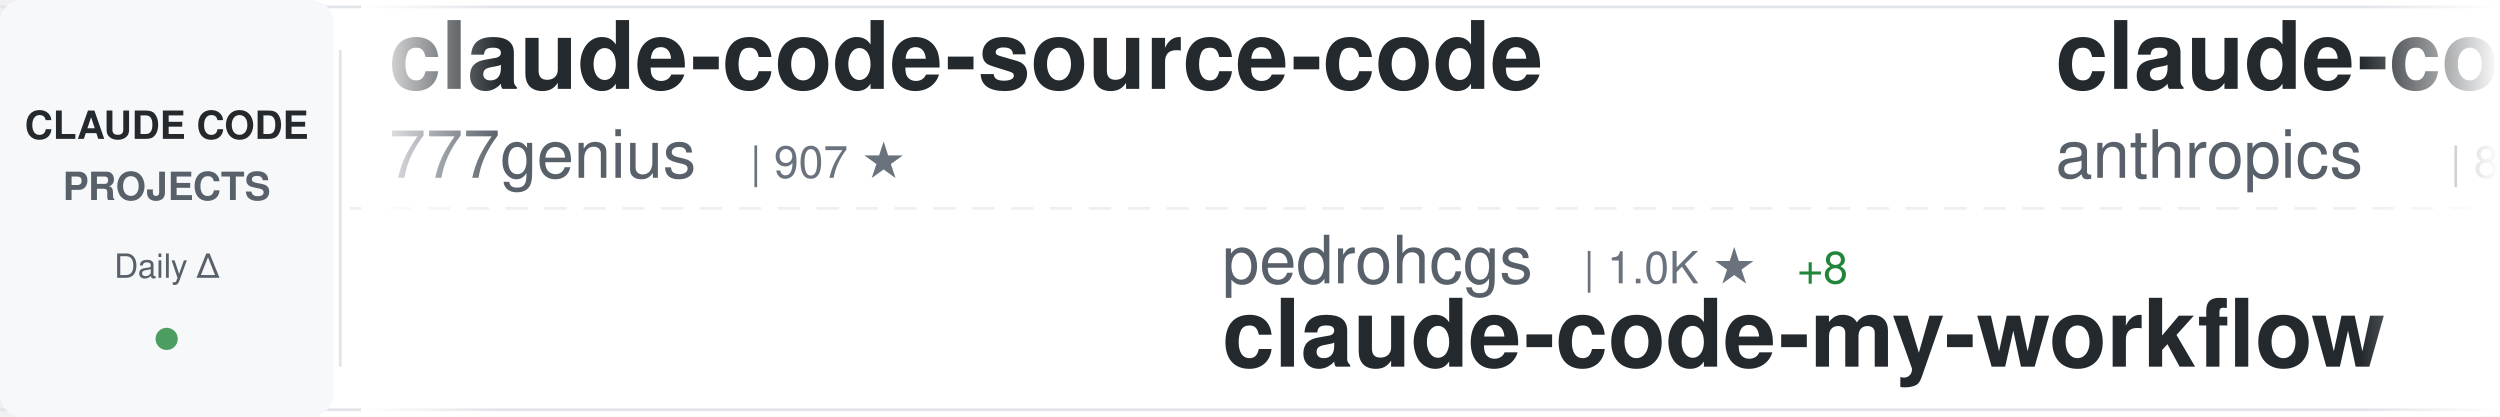
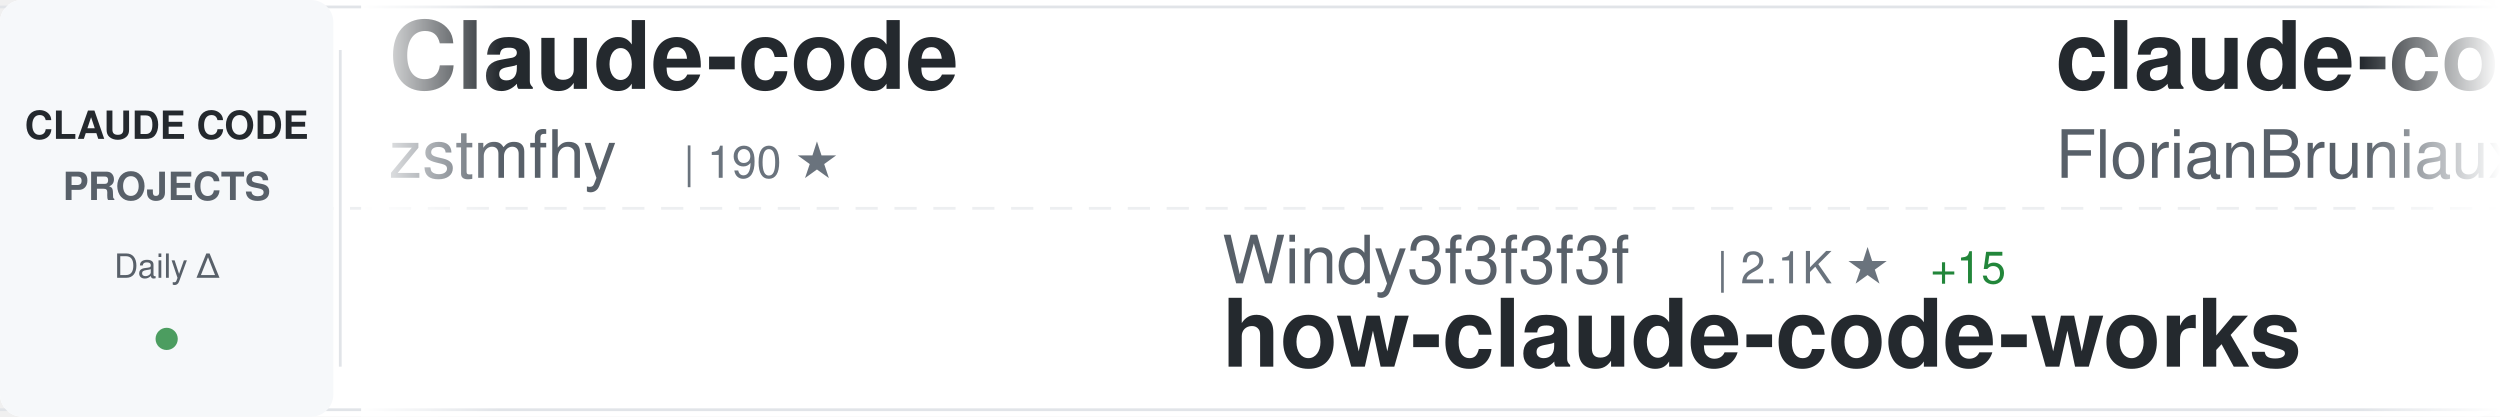
<svg xmlns="http://www.w3.org/2000/svg" width="900" height="150">
  <defs>
    <linearGradient id="awesomeLeftFade" x1="0%" y1="0%" x2="100%" y2="0%">
      <stop offset="0%" style="stop-color:#ffffff;stop-opacity:1" />
      <stop offset="100%" style="stop-color:#ffffff;stop-opacity:0" />
    </linearGradient>
    <linearGradient id="awesomeRightFade" x1="0%" y1="0%" x2="100%" y2="0%">
      <stop offset="0%" style="stop-color:#ffffff;stop-opacity:0" />
      <stop offset="100%" style="stop-color:#ffffff;stop-opacity:1" />
    </linearGradient>
  </defs>
  <rect width="900" height="150" fill="#ffffff" rx="8" />
  <rect x="0" y="2" width="900" height="1" fill="#e1e4e8" />
  <rect x="0" y="147" width="900" height="1" fill="#e1e4e8" />
  <line x1="0" y1="75" x2="900" y2="75" stroke="#e1e4e8" stroke-width="1" stroke-dasharray="8 6" opacity="0.6" />
  <rect x="0" y="0" width="120" height="150" fill="#f6f8fa" rx="8" />
  <text x="60" y="50" font-family="-apple-system, BlinkMacSystemFont, 'Segoe UI', Helvetica, Arial, sans-serif" font-size="14" font-weight="600" fill="#24292e" text-anchor="middle">CLAUDE CODE</text>
  <text x="60" y="72" font-family="-apple-system, BlinkMacSystemFont, 'Segoe UI', Helvetica, Arial, sans-serif" font-size="14" font-weight="600" fill="#586069" text-anchor="middle">PROJECTS</text>
  <text x="60" y="100" font-family="-apple-system, BlinkMacSystemFont, 'Segoe UI', Helvetica, Arial, sans-serif" font-size="12" font-weight="500" fill="#586069" text-anchor="middle">Daily Δ</text>
  <circle cx="60" cy="122" r="4" fill="#22863a" opacity="0.8" />
  <rect x="122" y="18" width="1" height="114" fill="#e1e4e8" />
  <clipPath id="awesomeTickerClip">
    <rect x="130" y="0" width="770" height="150" />
  </clipPath>
  <g clip-path="url(#awesomeTickerClip)">
    <g id="awesomeTickerItems">
      <animateTransform attributeName="transform" attributeType="XML" type="translate" from="0 0" to="-3000 0" dur="54s" repeatCount="indefinite" />
      <g transform="translate(0, 0)">
-         <text x="140" y="32" font-family="-apple-system, BlinkMacSystemFont, 'Segoe UI', Helvetica, Arial, sans-serif" font-size="34" font-weight="600" fill="#24292e">claude-code-source-code</text>
-         <text x="140" y="64" font-family="-apple-system, BlinkMacSystemFont, 'Segoe UI', Helvetica, Arial, sans-serif" font-size="24" font-weight="400" fill="#586069">777genius</text>
-         <text x="270" y="64" font-family="-apple-system, BlinkMacSystemFont, 'Segoe UI', Helvetica, Arial, sans-serif" font-size="16" font-weight="500" fill="#6a737d">| 907 ★</text>
+         <text x="140" y="32" font-family="-apple-system, BlinkMacSystemFont, 'Segoe UI', Helvetica, Arial, sans-serif" font-size="34" font-weight="600" fill="#24292e">Claude-code</text>
+         <text x="140" y="64" font-family="-apple-system, BlinkMacSystemFont, 'Segoe UI', Helvetica, Arial, sans-serif" font-size="24" font-weight="400" fill="#586069">zstmfhy</text>
+         <text x="246" y="64" font-family="-apple-system, BlinkMacSystemFont, 'Segoe UI', Helvetica, Arial, sans-serif" font-size="16" font-weight="500" fill="#6a737d">| 190 ★</text>
      </g>
      <g transform="translate(300, 0)">
-         <text x="140" y="102" font-family="-apple-system, BlinkMacSystemFont, 'Segoe UI', Helvetica, Arial, sans-serif" font-size="24" font-weight="400" fill="#586069">pedrohcgs</text>
-         <text x="270" y="102" font-family="-apple-system, BlinkMacSystemFont, 'Segoe UI', Helvetica, Arial, sans-serif" font-size="16" font-weight="500" fill="#6a737d">| 1.0K ★</text>
-         <text x="347" y="102" font-family="-apple-system, BlinkMacSystemFont, 'Segoe UI', Helvetica, Arial, sans-serif" font-size="16" font-weight="500" fill="#22863a"> +8</text>
-         <text x="140" y="132" font-family="-apple-system, BlinkMacSystemFont, 'Segoe UI', Helvetica, Arial, sans-serif" font-size="34" font-weight="600" fill="#24292e">claude-code-my-workflow</text>
+         <text x="140" y="102" font-family="-apple-system, BlinkMacSystemFont, 'Segoe UI', Helvetica, Arial, sans-serif" font-size="24" font-weight="400" fill="#586069">Windy3f3f3f3f</text>
+         <text x="318" y="102" font-family="-apple-system, BlinkMacSystemFont, 'Segoe UI', Helvetica, Arial, sans-serif" font-size="16" font-weight="500" fill="#6a737d">| 2.1K ★</text>
+         <text x="395" y="102" font-family="-apple-system, BlinkMacSystemFont, 'Segoe UI', Helvetica, Arial, sans-serif" font-size="16" font-weight="500" fill="#22863a"> +15</text>
+         <text x="140" y="132" font-family="-apple-system, BlinkMacSystemFont, 'Segoe UI', Helvetica, Arial, sans-serif" font-size="34" font-weight="600" fill="#24292e">how-claude-code-works</text>
      </g>
      <g transform="translate(600, 0)">
-         <text x="140" y="32" font-family="-apple-system, BlinkMacSystemFont, 'Segoe UI', Helvetica, Arial, sans-serif" font-size="34" font-weight="600" fill="#24292e">claude-code-base-action</text>
-         <text x="140" y="64" font-family="-apple-system, BlinkMacSystemFont, 'Segoe UI', Helvetica, Arial, sans-serif" font-size="24" font-weight="400" fill="#586069">anthropics</text>
-         <text x="282" y="64" font-family="-apple-system, BlinkMacSystemFont, 'Segoe UI', Helvetica, Arial, sans-serif" font-size="16" font-weight="500" fill="#6a737d">| 806 ★</text>
-         <text x="350" y="64" font-family="-apple-system, BlinkMacSystemFont, 'Segoe UI', Helvetica, Arial, sans-serif" font-size="16" font-weight="500" fill="#22863a"> +1</text>
+         <text x="140" y="32" font-family="-apple-system, BlinkMacSystemFont, 'Segoe UI', Helvetica, Arial, sans-serif" font-size="34" font-weight="600" fill="#24292e">claude-code-ultimate-gui...</text>
+         <text x="140" y="64" font-family="-apple-system, BlinkMacSystemFont, 'Segoe UI', Helvetica, Arial, sans-serif" font-size="24" font-weight="400" fill="#586069">FlorianBruniaux</text>
+         <text x="342" y="64" font-family="-apple-system, BlinkMacSystemFont, 'Segoe UI', Helvetica, Arial, sans-serif" font-size="16" font-weight="500" fill="#6a737d">| 4.2K ★</text>
+         <text x="419" y="64" font-family="-apple-system, BlinkMacSystemFont, 'Segoe UI', Helvetica, Arial, sans-serif" font-size="16" font-weight="500" fill="#22863a"> +22</text>
      </g>
      <g transform="translate(900, 0)">
-         <text x="140" y="102" font-family="-apple-system, BlinkMacSystemFont, 'Segoe UI', Helvetica, Arial, sans-serif" font-size="24" font-weight="400" fill="#586069">nicedreamzapp</text>
-         <text x="318" y="102" font-family="-apple-system, BlinkMacSystemFont, 'Segoe UI', Helvetica, Arial, sans-serif" font-size="16" font-weight="500" fill="#6a737d">| 2.5K ★</text>
-         <text x="395" y="102" font-family="-apple-system, BlinkMacSystemFont, 'Segoe UI', Helvetica, Arial, sans-serif" font-size="16" font-weight="500" fill="#22863a"> +9</text>
-         <text x="140" y="132" font-family="-apple-system, BlinkMacSystemFont, 'Segoe UI', Helvetica, Arial, sans-serif" font-size="34" font-weight="600" fill="#24292e">claude-code-local</text>
+         <text x="140" y="102" font-family="-apple-system, BlinkMacSystemFont, 'Segoe UI', Helvetica, Arial, sans-serif" font-size="24" font-weight="400" fill="#586069">Yuyz0112</text>
+         <text x="258" y="102" font-family="-apple-system, BlinkMacSystemFont, 'Segoe UI', Helvetica, Arial, sans-serif" font-size="16" font-weight="500" fill="#6a737d">| 2.4K ★</text>
+         <text x="335" y="102" font-family="-apple-system, BlinkMacSystemFont, 'Segoe UI', Helvetica, Arial, sans-serif" font-size="16" font-weight="500" fill="#22863a"> +1</text>
+         <text x="140" y="132" font-family="-apple-system, BlinkMacSystemFont, 'Segoe UI', Helvetica, Arial, sans-serif" font-size="34" font-weight="600" fill="#24292e">claude-code-reverse</text>
      </g>
      <g transform="translate(1200, 0)">
-         <text x="140" y="32" font-family="-apple-system, BlinkMacSystemFont, 'Segoe UI', Helvetica, Arial, sans-serif" font-size="34" font-weight="600" fill="#24292e">awesome-claude-code-tool...</text>
-         <text x="140" y="64" font-family="-apple-system, BlinkMacSystemFont, 'Segoe UI', Helvetica, Arial, sans-serif" font-size="24" font-weight="400" fill="#586069">rohitg00</text>
-         <text x="258" y="64" font-family="-apple-system, BlinkMacSystemFont, 'Segoe UI', Helvetica, Arial, sans-serif" font-size="16" font-weight="500" fill="#6a737d">| 1.6K ★</text>
-         <text x="335" y="64" font-family="-apple-system, BlinkMacSystemFont, 'Segoe UI', Helvetica, Arial, sans-serif" font-size="16" font-weight="500" fill="#22863a"> +10</text>
+         <text x="140" y="32" font-family="-apple-system, BlinkMacSystemFont, 'Segoe UI', Helvetica, Arial, sans-serif" font-size="34" font-weight="600" fill="#24292e">my-claude-code-setup</text>
+         <text x="140" y="64" font-family="-apple-system, BlinkMacSystemFont, 'Segoe UI', Helvetica, Arial, sans-serif" font-size="24" font-weight="400" fill="#586069">centminmod</text>
+         <text x="282" y="64" font-family="-apple-system, BlinkMacSystemFont, 'Segoe UI', Helvetica, Arial, sans-serif" font-size="16" font-weight="500" fill="#6a737d">| 2.3K ★</text>
+         <text x="359" y="64" font-family="-apple-system, BlinkMacSystemFont, 'Segoe UI', Helvetica, Arial, sans-serif" font-size="16" font-weight="500" fill="#22863a"> +2</text>
      </g>
      <g transform="translate(1500, 0)">
-         <text x="140" y="102" font-family="-apple-system, BlinkMacSystemFont, 'Segoe UI', Helvetica, Arial, sans-serif" font-size="24" font-weight="400" fill="#586069">Alishahryar1</text>
-         <text x="306" y="102" font-family="-apple-system, BlinkMacSystemFont, 'Segoe UI', Helvetica, Arial, sans-serif" font-size="16" font-weight="500" fill="#6a737d">| 21.8K ★</text>
-         <text x="392" y="102" font-family="-apple-system, BlinkMacSystemFont, 'Segoe UI', Helvetica, Arial, sans-serif" font-size="16" font-weight="500" fill="#22863a"> +437</text>
-         <text x="140" y="132" font-family="-apple-system, BlinkMacSystemFont, 'Segoe UI', Helvetica, Arial, sans-serif" font-size="34" font-weight="600" fill="#24292e">free-claude-code</text>
+         <text x="140" y="102" font-family="-apple-system, BlinkMacSystemFont, 'Segoe UI', Helvetica, Arial, sans-serif" font-size="24" font-weight="400" fill="#586069">wshobson</text>
+         <text x="258" y="102" font-family="-apple-system, BlinkMacSystemFont, 'Segoe UI', Helvetica, Arial, sans-serif" font-size="16" font-weight="500" fill="#6a737d">| 34.9K ★</text>
+         <text x="344" y="102" font-family="-apple-system, BlinkMacSystemFont, 'Segoe UI', Helvetica, Arial, sans-serif" font-size="16" font-weight="500" fill="#22863a"> +77</text>
+         <text x="140" y="132" font-family="-apple-system, BlinkMacSystemFont, 'Segoe UI', Helvetica, Arial, sans-serif" font-size="34" font-weight="600" fill="#24292e">agents</text>
      </g>
      <g transform="translate(1800, 0)">
-         <text x="140" y="32" font-family="-apple-system, BlinkMacSystemFont, 'Segoe UI', Helvetica, Arial, sans-serif" font-size="34" font-weight="600" fill="#24292e">ralph-claude-code</text>
-         <text x="140" y="64" font-family="-apple-system, BlinkMacSystemFont, 'Segoe UI', Helvetica, Arial, sans-serif" font-size="24" font-weight="400" fill="#586069">frankbria</text>
-         <text x="270" y="64" font-family="-apple-system, BlinkMacSystemFont, 'Segoe UI', Helvetica, Arial, sans-serif" font-size="16" font-weight="500" fill="#6a737d">| 9.0K ★</text>
-         <text x="347" y="64" font-family="-apple-system, BlinkMacSystemFont, 'Segoe UI', Helvetica, Arial, sans-serif" font-size="16" font-weight="500" fill="#22863a"> +14</text>
+         <text x="140" y="32" font-family="-apple-system, BlinkMacSystemFont, 'Segoe UI', Helvetica, Arial, sans-serif" font-size="34" font-weight="600" fill="#24292e">cc-switch</text>
+         <text x="140" y="64" font-family="-apple-system, BlinkMacSystemFont, 'Segoe UI', Helvetica, Arial, sans-serif" font-size="24" font-weight="400" fill="#586069">farion1231</text>
+         <text x="282" y="64" font-family="-apple-system, BlinkMacSystemFont, 'Segoe UI', Helvetica, Arial, sans-serif" font-size="16" font-weight="500" fill="#6a737d">| 60.8K ★</text>
+         <text x="368" y="64" font-family="-apple-system, BlinkMacSystemFont, 'Segoe UI', Helvetica, Arial, sans-serif" font-size="16" font-weight="500" fill="#22863a"> +1.3K</text>
      </g>
      <g transform="translate(2100, 0)">
-         <text x="140" y="102" font-family="-apple-system, BlinkMacSystemFont, 'Segoe UI', Helvetica, Arial, sans-serif" font-size="24" font-weight="400" fill="#586069">Pimzino</text>
-         <text x="246" y="102" font-family="-apple-system, BlinkMacSystemFont, 'Segoe UI', Helvetica, Arial, sans-serif" font-size="16" font-weight="500" fill="#6a737d">| 3.7K ★</text>
-         <text x="323" y="102" font-family="-apple-system, BlinkMacSystemFont, 'Segoe UI', Helvetica, Arial, sans-serif" font-size="16" font-weight="500" fill="#22863a"> +3</text>
-         <text x="140" y="132" font-family="-apple-system, BlinkMacSystemFont, 'Segoe UI', Helvetica, Arial, sans-serif" font-size="34" font-weight="600" fill="#24292e">claude-code-spec-workflo...</text>
+         <text x="140" y="102" font-family="-apple-system, BlinkMacSystemFont, 'Segoe UI', Helvetica, Arial, sans-serif" font-size="24" font-weight="400" fill="#586069">anthropics</text>
+         <text x="282" y="102" font-family="-apple-system, BlinkMacSystemFont, 'Segoe UI', Helvetica, Arial, sans-serif" font-size="16" font-weight="500" fill="#6a737d">| 18.6K ★</text>
+         <text x="368" y="102" font-family="-apple-system, BlinkMacSystemFont, 'Segoe UI', Helvetica, Arial, sans-serif" font-size="16" font-weight="500" fill="#22863a"> +71</text>
+         <text x="140" y="132" font-family="-apple-system, BlinkMacSystemFont, 'Segoe UI', Helvetica, Arial, sans-serif" font-size="34" font-weight="600" fill="#24292e">claude-plugins-official</text>
      </g>
      <g transform="translate(2400, 0)">
-         <text x="140" y="32" font-family="-apple-system, BlinkMacSystemFont, 'Segoe UI', Helvetica, Arial, sans-serif" font-size="34" font-weight="600" fill="#24292e">claude-code-prompts</text>
-         <text x="140" y="64" font-family="-apple-system, BlinkMacSystemFont, 'Segoe UI', Helvetica, Arial, sans-serif" font-size="24" font-weight="400" fill="#586069">repowise-dev</text>
-         <text x="306" y="64" font-family="-apple-system, BlinkMacSystemFont, 'Segoe UI', Helvetica, Arial, sans-serif" font-size="16" font-weight="500" fill="#6a737d">| 994 ★</text>
-         <text x="374" y="64" font-family="-apple-system, BlinkMacSystemFont, 'Segoe UI', Helvetica, Arial, sans-serif" font-size="16" font-weight="500" fill="#22863a"> +3</text>
+         <text x="140" y="32" font-family="-apple-system, BlinkMacSystemFont, 'Segoe UI', Helvetica, Arial, sans-serif" font-size="34" font-weight="600" fill="#24292e">claude-code-templates</text>
+         <text x="140" y="64" font-family="-apple-system, BlinkMacSystemFont, 'Segoe UI', Helvetica, Arial, sans-serif" font-size="24" font-weight="400" fill="#586069">davila7</text>
+         <text x="246" y="64" font-family="-apple-system, BlinkMacSystemFont, 'Segoe UI', Helvetica, Arial, sans-serif" font-size="16" font-weight="500" fill="#6a737d">| 26.8K ★</text>
+         <text x="332" y="64" font-family="-apple-system, BlinkMacSystemFont, 'Segoe UI', Helvetica, Arial, sans-serif" font-size="16" font-weight="500" fill="#22863a"> +110</text>
      </g>
      <g transform="translate(2700, 0)">
-         <text x="140" y="102" font-family="-apple-system, BlinkMacSystemFont, 'Segoe UI', Helvetica, Arial, sans-serif" font-size="24" font-weight="400" fill="#586069">affaan-m</text>
-         <text x="258" y="102" font-family="-apple-system, BlinkMacSystemFont, 'Segoe UI', Helvetica, Arial, sans-serif" font-size="16" font-weight="500" fill="#6a737d">| 174.3K ★</text>
-         <text x="353" y="102" font-family="-apple-system, BlinkMacSystemFont, 'Segoe UI', Helvetica, Arial, sans-serif" font-size="16" font-weight="500" fill="#22863a"> +779</text>
-         <text x="140" y="132" font-family="-apple-system, BlinkMacSystemFont, 'Segoe UI', Helvetica, Arial, sans-serif" font-size="34" font-weight="600" fill="#24292e">everything-claude-code</text>
+         <text x="140" y="102" font-family="-apple-system, BlinkMacSystemFont, 'Segoe UI', Helvetica, Arial, sans-serif" font-size="24" font-weight="400" fill="#586069">zebbern</text>
+         <text x="246" y="102" font-family="-apple-system, BlinkMacSystemFont, 'Segoe UI', Helvetica, Arial, sans-serif" font-size="16" font-weight="500" fill="#6a737d">| 4.1K ★</text>
+         <text x="323" y="102" font-family="-apple-system, BlinkMacSystemFont, 'Segoe UI', Helvetica, Arial, sans-serif" font-size="16" font-weight="500" fill="#22863a"> +2</text>
+         <text x="140" y="132" font-family="-apple-system, BlinkMacSystemFont, 'Segoe UI', Helvetica, Arial, sans-serif" font-size="34" font-weight="600" fill="#24292e">claude-code-guide</text>
      </g>
      <g transform="translate(3000, 0)">
-         <text x="140" y="32" font-family="-apple-system, BlinkMacSystemFont, 'Segoe UI', Helvetica, Arial, sans-serif" font-size="34" font-weight="600" fill="#24292e">claude-code-source-code</text>
-         <text x="140" y="64" font-family="-apple-system, BlinkMacSystemFont, 'Segoe UI', Helvetica, Arial, sans-serif" font-size="24" font-weight="400" fill="#586069">777genius</text>
-         <text x="270" y="64" font-family="-apple-system, BlinkMacSystemFont, 'Segoe UI', Helvetica, Arial, sans-serif" font-size="16" font-weight="500" fill="#6a737d">| 907 ★</text>
+         <text x="140" y="32" font-family="-apple-system, BlinkMacSystemFont, 'Segoe UI', Helvetica, Arial, sans-serif" font-size="34" font-weight="600" fill="#24292e">Claude-code</text>
+         <text x="140" y="64" font-family="-apple-system, BlinkMacSystemFont, 'Segoe UI', Helvetica, Arial, sans-serif" font-size="24" font-weight="400" fill="#586069">zstmfhy</text>
+         <text x="246" y="64" font-family="-apple-system, BlinkMacSystemFont, 'Segoe UI', Helvetica, Arial, sans-serif" font-size="16" font-weight="500" fill="#6a737d">| 190 ★</text>
      </g>
      <g transform="translate(3300, 0)">
-         <text x="140" y="102" font-family="-apple-system, BlinkMacSystemFont, 'Segoe UI', Helvetica, Arial, sans-serif" font-size="24" font-weight="400" fill="#586069">pedrohcgs</text>
-         <text x="270" y="102" font-family="-apple-system, BlinkMacSystemFont, 'Segoe UI', Helvetica, Arial, sans-serif" font-size="16" font-weight="500" fill="#6a737d">| 1.0K ★</text>
-         <text x="347" y="102" font-family="-apple-system, BlinkMacSystemFont, 'Segoe UI', Helvetica, Arial, sans-serif" font-size="16" font-weight="500" fill="#22863a"> +8</text>
-         <text x="140" y="132" font-family="-apple-system, BlinkMacSystemFont, 'Segoe UI', Helvetica, Arial, sans-serif" font-size="34" font-weight="600" fill="#24292e">claude-code-my-workflow</text>
+         <text x="140" y="102" font-family="-apple-system, BlinkMacSystemFont, 'Segoe UI', Helvetica, Arial, sans-serif" font-size="24" font-weight="400" fill="#586069">Windy3f3f3f3f</text>
+         <text x="318" y="102" font-family="-apple-system, BlinkMacSystemFont, 'Segoe UI', Helvetica, Arial, sans-serif" font-size="16" font-weight="500" fill="#6a737d">| 2.1K ★</text>
+         <text x="395" y="102" font-family="-apple-system, BlinkMacSystemFont, 'Segoe UI', Helvetica, Arial, sans-serif" font-size="16" font-weight="500" fill="#22863a"> +15</text>
+         <text x="140" y="132" font-family="-apple-system, BlinkMacSystemFont, 'Segoe UI', Helvetica, Arial, sans-serif" font-size="34" font-weight="600" fill="#24292e">how-claude-code-works</text>
      </g>
      <g transform="translate(3600, 0)">
-         <text x="140" y="32" font-family="-apple-system, BlinkMacSystemFont, 'Segoe UI', Helvetica, Arial, sans-serif" font-size="34" font-weight="600" fill="#24292e">claude-code-base-action</text>
-         <text x="140" y="64" font-family="-apple-system, BlinkMacSystemFont, 'Segoe UI', Helvetica, Arial, sans-serif" font-size="24" font-weight="400" fill="#586069">anthropics</text>
-         <text x="282" y="64" font-family="-apple-system, BlinkMacSystemFont, 'Segoe UI', Helvetica, Arial, sans-serif" font-size="16" font-weight="500" fill="#6a737d">| 806 ★</text>
-         <text x="350" y="64" font-family="-apple-system, BlinkMacSystemFont, 'Segoe UI', Helvetica, Arial, sans-serif" font-size="16" font-weight="500" fill="#22863a"> +1</text>
+         <text x="140" y="32" font-family="-apple-system, BlinkMacSystemFont, 'Segoe UI', Helvetica, Arial, sans-serif" font-size="34" font-weight="600" fill="#24292e">claude-code-ultimate-gui...</text>
+         <text x="140" y="64" font-family="-apple-system, BlinkMacSystemFont, 'Segoe UI', Helvetica, Arial, sans-serif" font-size="24" font-weight="400" fill="#586069">FlorianBruniaux</text>
+         <text x="342" y="64" font-family="-apple-system, BlinkMacSystemFont, 'Segoe UI', Helvetica, Arial, sans-serif" font-size="16" font-weight="500" fill="#6a737d">| 4.2K ★</text>
+         <text x="419" y="64" font-family="-apple-system, BlinkMacSystemFont, 'Segoe UI', Helvetica, Arial, sans-serif" font-size="16" font-weight="500" fill="#22863a"> +22</text>
      </g>
      <g transform="translate(3900, 0)">
-         <text x="140" y="102" font-family="-apple-system, BlinkMacSystemFont, 'Segoe UI', Helvetica, Arial, sans-serif" font-size="24" font-weight="400" fill="#586069">nicedreamzapp</text>
-         <text x="318" y="102" font-family="-apple-system, BlinkMacSystemFont, 'Segoe UI', Helvetica, Arial, sans-serif" font-size="16" font-weight="500" fill="#6a737d">| 2.5K ★</text>
-         <text x="395" y="102" font-family="-apple-system, BlinkMacSystemFont, 'Segoe UI', Helvetica, Arial, sans-serif" font-size="16" font-weight="500" fill="#22863a"> +9</text>
-         <text x="140" y="132" font-family="-apple-system, BlinkMacSystemFont, 'Segoe UI', Helvetica, Arial, sans-serif" font-size="34" font-weight="600" fill="#24292e">claude-code-local</text>
+         <text x="140" y="102" font-family="-apple-system, BlinkMacSystemFont, 'Segoe UI', Helvetica, Arial, sans-serif" font-size="24" font-weight="400" fill="#586069">Yuyz0112</text>
+         <text x="258" y="102" font-family="-apple-system, BlinkMacSystemFont, 'Segoe UI', Helvetica, Arial, sans-serif" font-size="16" font-weight="500" fill="#6a737d">| 2.4K ★</text>
+         <text x="335" y="102" font-family="-apple-system, BlinkMacSystemFont, 'Segoe UI', Helvetica, Arial, sans-serif" font-size="16" font-weight="500" fill="#22863a"> +1</text>
+         <text x="140" y="132" font-family="-apple-system, BlinkMacSystemFont, 'Segoe UI', Helvetica, Arial, sans-serif" font-size="34" font-weight="600" fill="#24292e">claude-code-reverse</text>
      </g>
    </g>
  </g>
  <rect x="130" y="0" width="50" height="150" fill="url(#awesomeLeftFade)" />
  <rect x="850" y="0" width="50" height="150" fill="url(#awesomeRightFade)" />
</svg>
